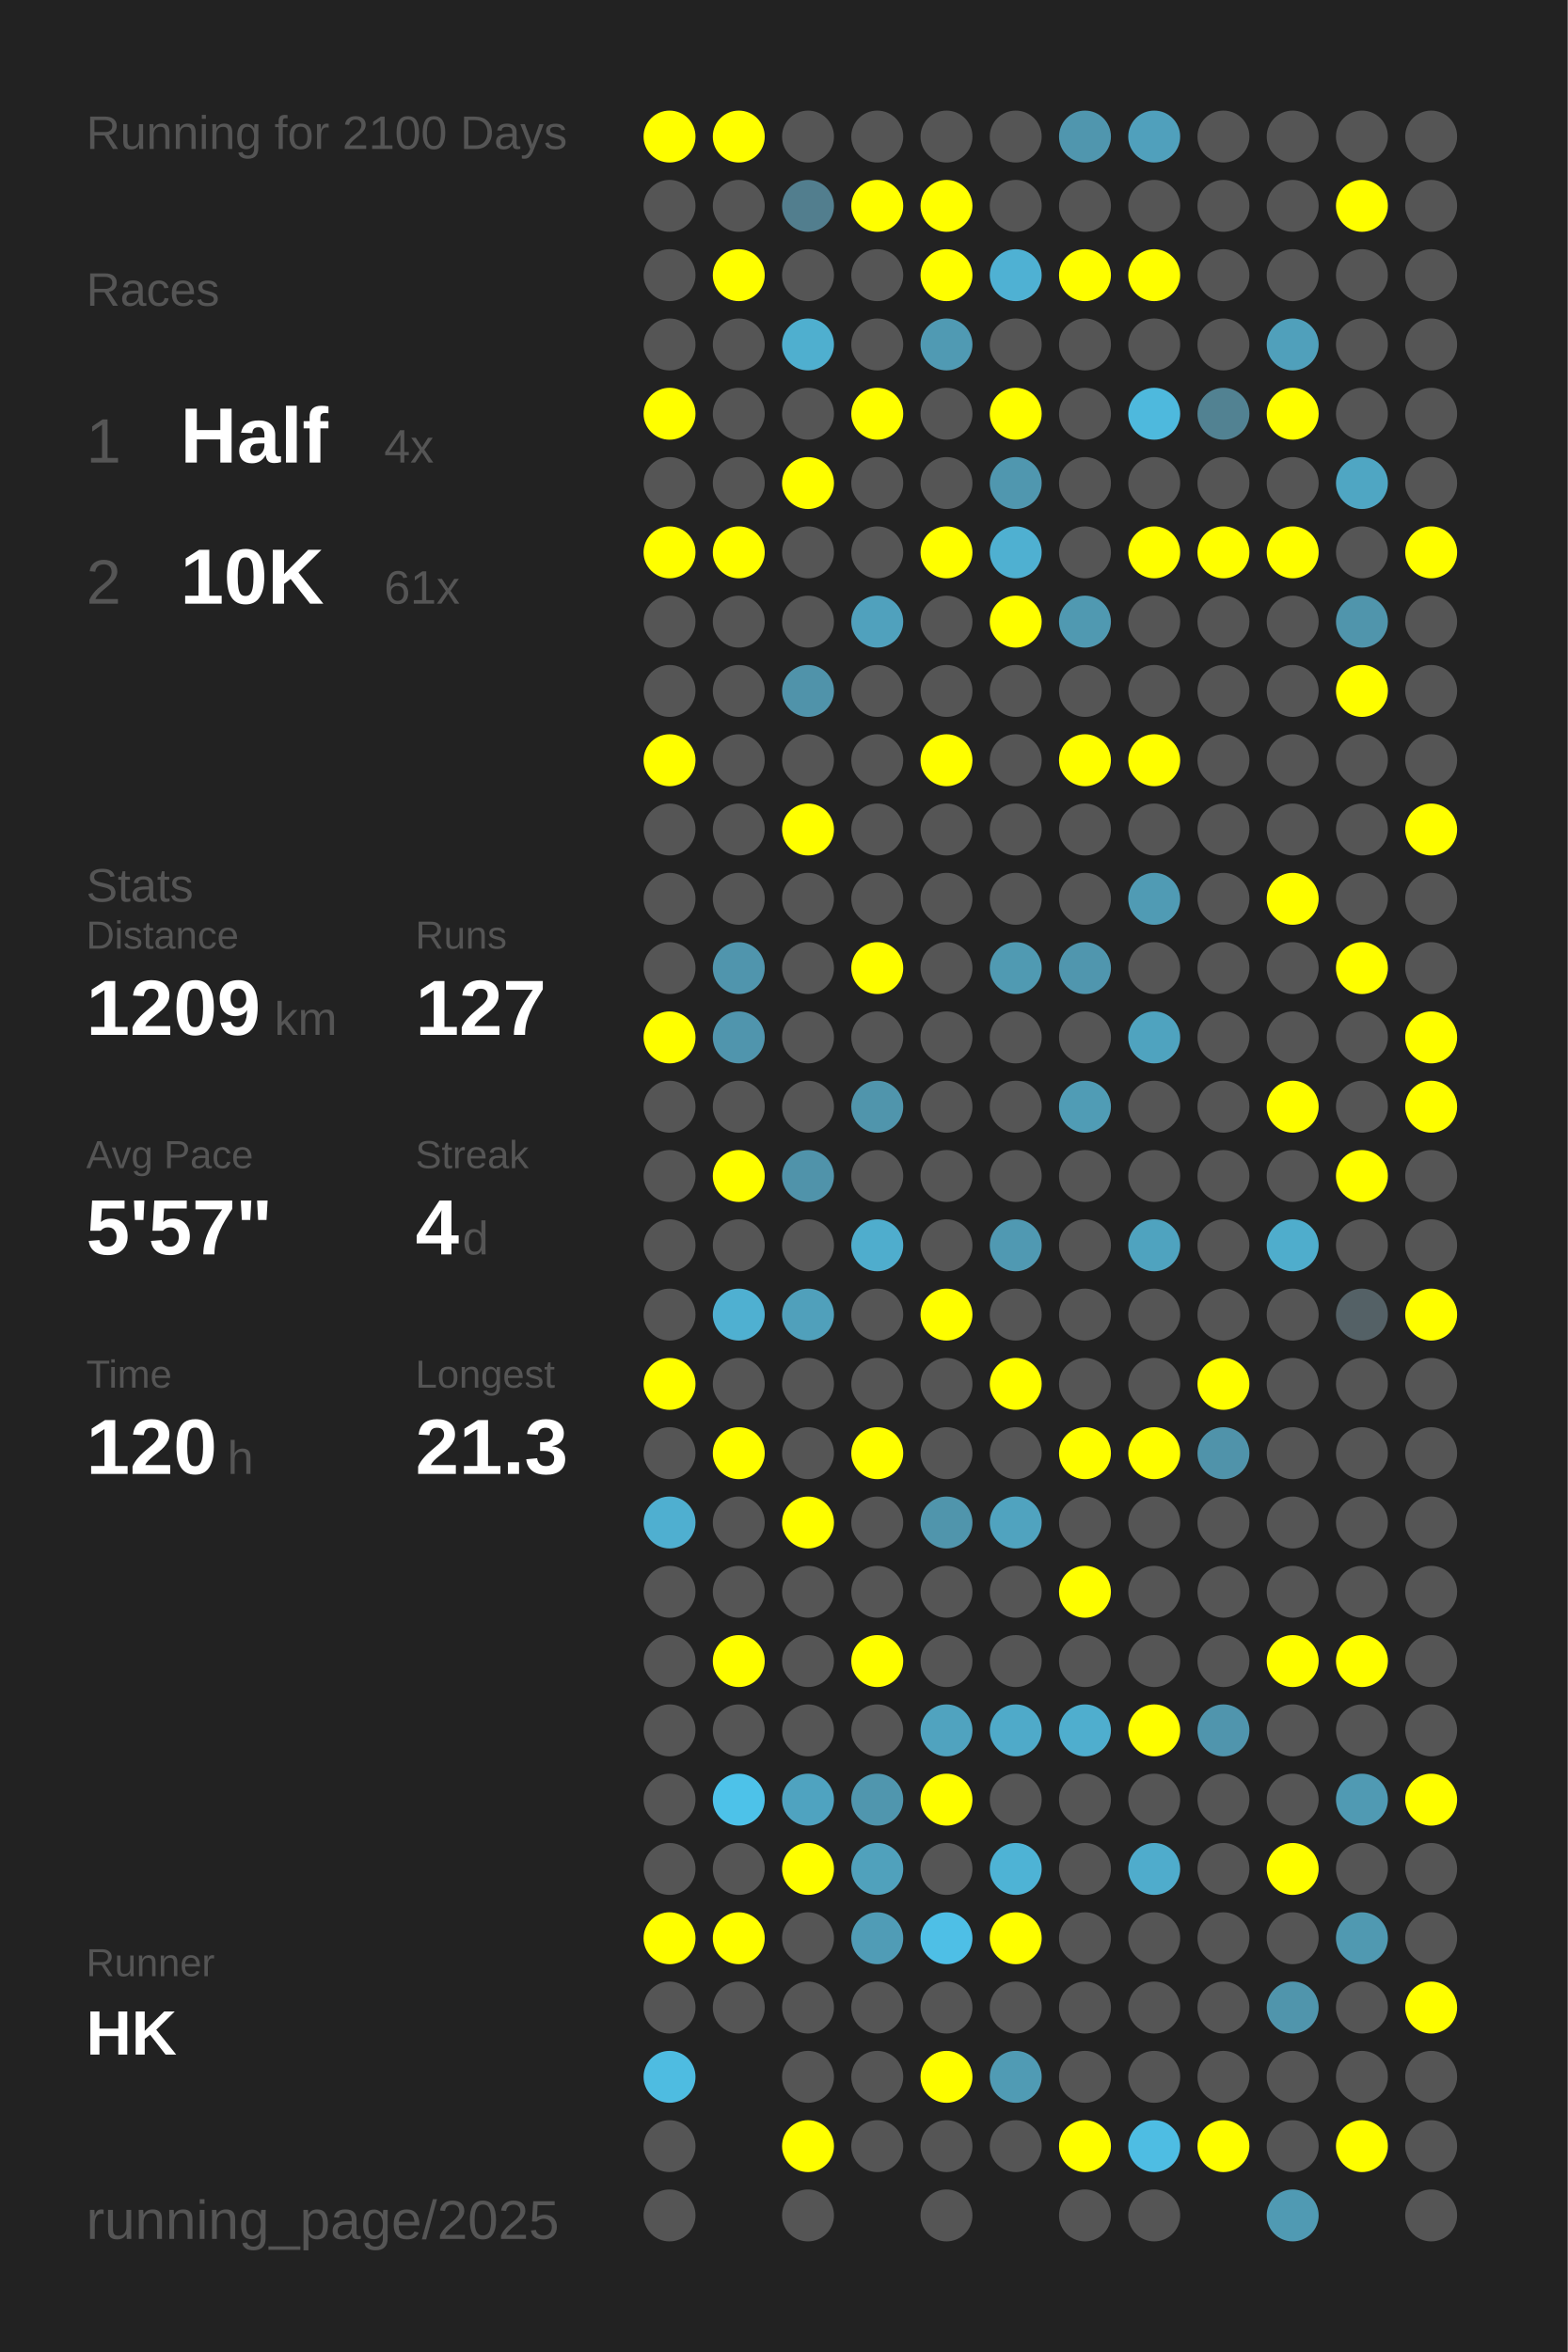
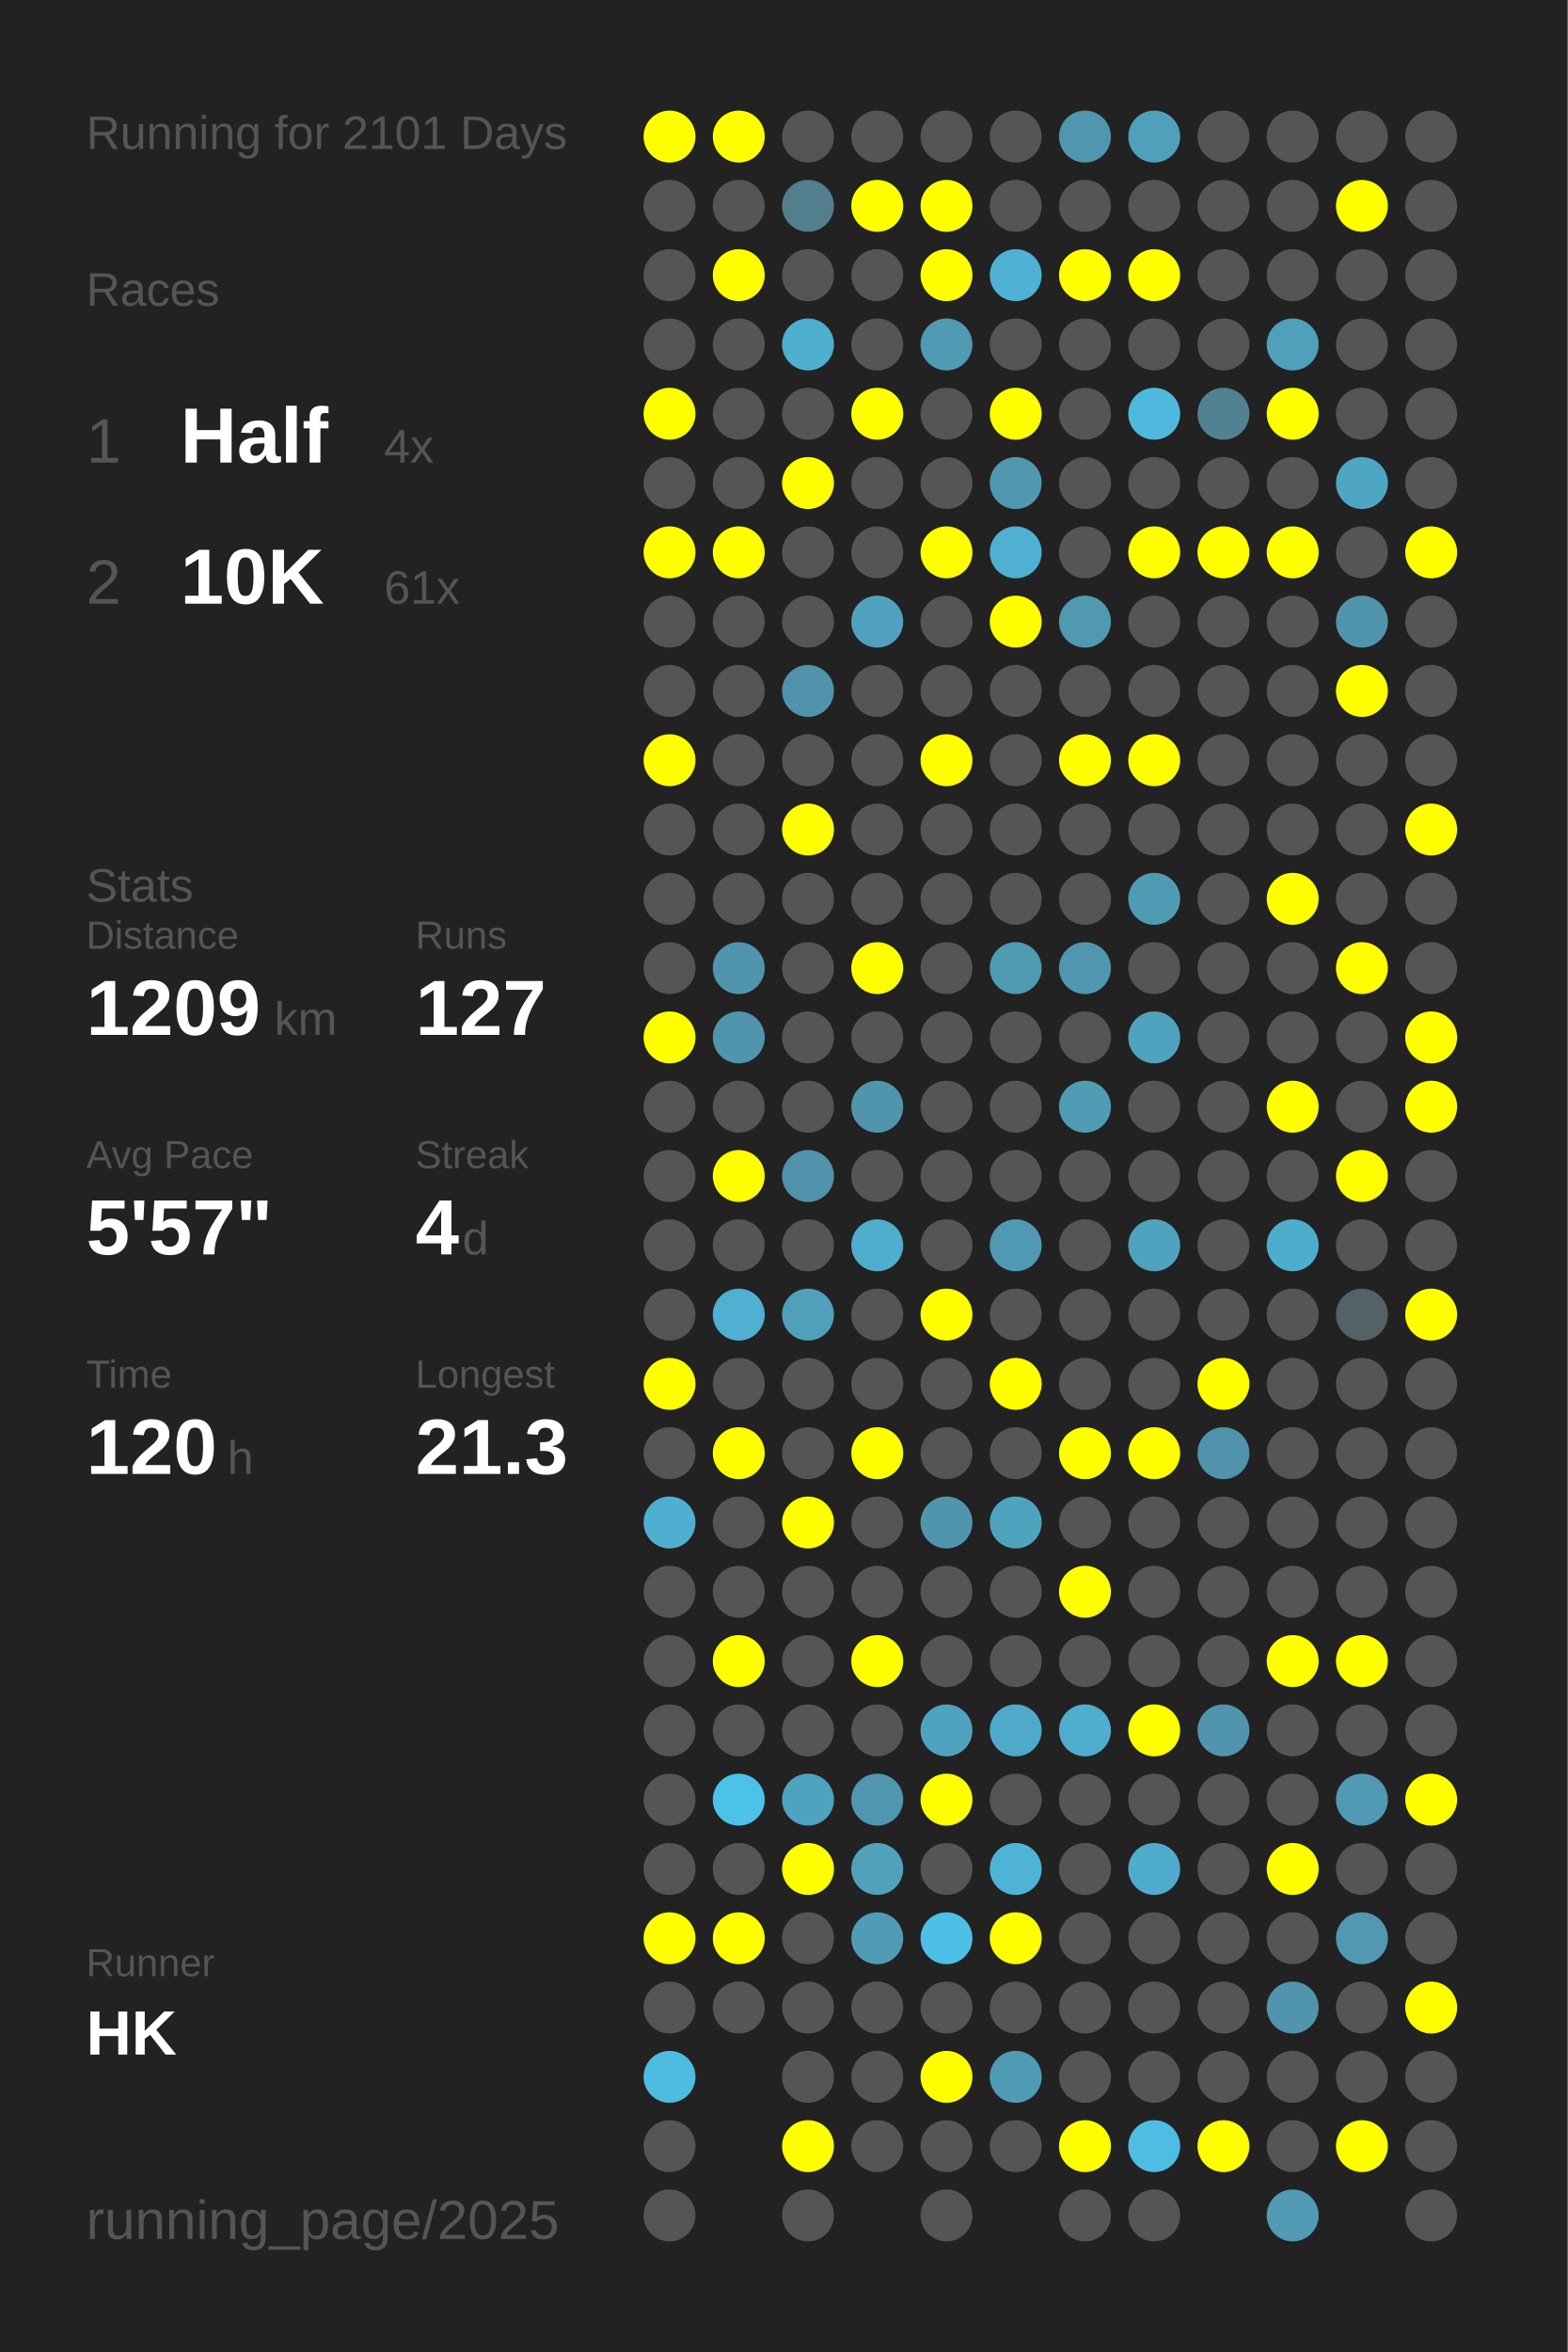
<svg xmlns="http://www.w3.org/2000/svg" baseProfile="full" height="300mm" version="1.1" viewBox="0,0,200,300" width="200mm">
  <defs />
  <rect fill="#222222" height="300" width="200" x="0" y="0" />
-   <text fill="#555555" style="font-size:6px; font-family:Arial;" x="11" y="19">Running for 2100 Days</text>
+   <text fill="#555555" style="font-size:6px; font-family:Arial;" x="11" y="19">Running for 2101 Days</text>
  <text fill="#555555" style="font-size:6px; font-family:Arial;" x="11" y="39">Races</text>
  <text fill="#555555" style="font-size:8px; font-family:Arial;" x="11" y="59">1</text>
  <text fill="#FFFFFF" style="font-size:10px; font-family:Arial; font-weight:bold;" x="23" y="59">Half</text>
  <text fill="#555555" style="font-size:6px; font-family:Arial;" x="49" y="59">4x</text>
  <text fill="#555555" style="font-size:8px; font-family:Arial;" x="11" y="77">2</text>
  <text fill="#FFFFFF" style="font-size:10px; font-family:Arial; font-weight:bold;" x="23" y="77">10K</text>
  <text fill="#555555" style="font-size:6px; font-family:Arial;" x="49" y="77">61x</text>
  <text fill="#555555" style="font-size:6px; font-family:Arial;" x="11" y="115">Stats</text>
  <text fill="#555555" style="font-size:5px; font-family:Arial;" x="11" y="121">Distance</text>
  <text fill="#FFFFFF" style="font-size:10px; font-family:Arial; font-weight:bold;" x="11" y="132">1209</text>
  <text fill="#555555" style="font-size:6px; font-family:Arial;" x="35" y="132">km</text>
  <text fill="#555555" style="font-size:5px; font-family:Arial;" x="53" y="121">Runs</text>
  <text fill="#FFFFFF" style="font-size:10px; font-family:Arial; font-weight:bold;" x="53" y="132">127</text>
  <text fill="#555555" style="font-size:5px; font-family:Arial;" x="11" y="149">Avg Pace</text>
  <text fill="#FFFFFF" style="font-size:10px; font-family:Arial; font-weight:bold;" x="11" y="160">5'57"</text>
  <text fill="#555555" style="font-size:5px; font-family:Arial;" x="53" y="149">Streak</text>
  <text fill="#FFFFFF" style="font-size:10px; font-family:Arial; font-weight:bold;" x="53" y="160">4</text>
  <text fill="#555555" style="font-size:6px; font-family:Arial;" x="59" y="160">d</text>
  <text fill="#555555" style="font-size:5px; font-family:Arial;" x="11" y="177">Time</text>
  <text fill="#FFFFFF" style="font-size:10px; font-family:Arial; font-weight:bold;" x="11" y="188">120</text>
  <text fill="#555555" style="font-size:6px; font-family:Arial;" x="29" y="188">h</text>
  <text fill="#555555" style="font-size:5px; font-family:Arial;" x="53" y="177">Longest</text>
  <text fill="#FFFFFF" style="font-size:10px; font-family:Arial; font-weight:bold;" x="53" y="188">21.3</text>
  <text fill="#555555" style="font-size:5px; font-family:Arial;" x="11" y="252.065">Runner</text>
  <text fill="#FFFFFF" style="font-size:8px; font-family:Arial; font-weight:bold;" x="11" y="262.065">HK</text>
  <text fill="#555555" style="font-size:7px; font-family:Arial;" x="11" y="285.581">running_page/2025</text>
  <circle cx="85.417" cy="17.419" fill="#FFFF00" r="3.312" />
  <circle cx="85.417" cy="26.258" fill="#555555" r="3.312" />
  <circle cx="85.417" cy="35.097" fill="#555555" r="3.312" />
  <circle cx="85.417" cy="43.935" fill="#555555" r="3.312" />
  <circle cx="85.417" cy="52.774" fill="#FFFF00" r="3.312" />
  <circle cx="85.417" cy="61.613" fill="#555555" r="3.312" />
  <circle cx="85.417" cy="70.452" fill="#FFFF00" r="3.312" />
  <circle cx="85.417" cy="79.29" fill="#555555" r="3.312" />
  <circle cx="85.417" cy="88.129" fill="#555555" r="3.312" />
  <circle cx="85.417" cy="96.968" fill="#FFFF00" r="3.312" />
  <circle cx="85.417" cy="105.806" fill="#555555" r="3.312" />
  <circle cx="85.417" cy="114.645" fill="#555555" r="3.312" />
  <circle cx="85.417" cy="123.484" fill="#555555" r="3.312" />
  <circle cx="85.417" cy="132.323" fill="#FFFF00" r="3.312" />
  <circle cx="85.417" cy="141.161" fill="#555555" r="3.312" />
  <circle cx="85.417" cy="150" fill="#555555" r="3.312" />
  <circle cx="85.417" cy="158.839" fill="#555555" r="3.312" />
  <circle cx="85.417" cy="167.677" fill="#555555" r="3.312" />
  <circle cx="85.417" cy="176.516" fill="#FFFF00" r="3.312" />
  <circle cx="85.417" cy="185.355" fill="#555555" r="3.312" />
  <circle cx="85.417" cy="194.194" fill="#4fafd0" r="3.312" />
  <circle cx="85.417" cy="203.032" fill="#555555" r="3.312" />
  <circle cx="85.417" cy="211.871" fill="#555555" r="3.312" />
  <circle cx="85.417" cy="220.71" fill="#555555" r="3.312" />
  <circle cx="85.417" cy="229.548" fill="#555555" r="3.312" />
  <circle cx="85.417" cy="238.387" fill="#555555" r="3.312" />
  <circle cx="85.417" cy="247.226" fill="#FFFF00" r="3.312" />
  <circle cx="85.417" cy="256.065" fill="#555555" r="3.312" />
  <circle cx="85.417" cy="264.903" fill="#4ebce1" r="3.312" />
  <circle cx="85.417" cy="273.742" fill="#555555" r="3.312" />
  <circle cx="85.417" cy="282.581" fill="#555555" r="3.312" />
  <circle cx="94.25" cy="17.419" fill="#FFFF00" r="3.312" />
  <circle cx="94.25" cy="26.258" fill="#555555" r="3.312" />
  <circle cx="94.25" cy="35.097" fill="#FFFF00" r="3.312" />
  <circle cx="94.25" cy="43.935" fill="#555555" r="3.312" />
  <circle cx="94.25" cy="52.774" fill="#555555" r="3.312" />
  <circle cx="94.25" cy="61.613" fill="#555555" r="3.312" />
  <circle cx="94.25" cy="70.452" fill="#FFFF00" r="3.312" />
  <circle cx="94.25" cy="79.29" fill="#555555" r="3.312" />
  <circle cx="94.25" cy="88.129" fill="#555555" r="3.312" />
  <circle cx="94.25" cy="96.968" fill="#555555" r="3.312" />
  <circle cx="94.25" cy="105.806" fill="#555555" r="3.312" />
  <circle cx="94.25" cy="114.645" fill="#555555" r="3.312" />
  <circle cx="94.25" cy="123.484" fill="#5095ad" r="3.312" />
  <circle cx="94.25" cy="132.323" fill="#5095ad" r="3.312" />
  <circle cx="94.25" cy="141.161" fill="#555555" r="3.312" />
  <circle cx="94.25" cy="150" fill="#FFFF00" r="3.312" />
  <circle cx="94.25" cy="158.839" fill="#555555" r="3.312" />
  <circle cx="94.25" cy="167.677" fill="#4fb0d1" r="3.312" />
  <circle cx="94.25" cy="176.516" fill="#555555" r="3.312" />
  <circle cx="94.25" cy="185.355" fill="#FFFF00" r="3.312" />
  <circle cx="94.25" cy="194.194" fill="#555555" r="3.312" />
  <circle cx="94.25" cy="203.032" fill="#555555" r="3.312" />
  <circle cx="94.25" cy="211.871" fill="#FFFF00" r="3.312" />
  <circle cx="94.25" cy="220.71" fill="#555555" r="3.312" />
  <circle cx="94.25" cy="229.548" fill="#4dc2e9" r="3.312" />
  <circle cx="94.25" cy="238.387" fill="#555555" r="3.312" />
  <circle cx="94.25" cy="247.226" fill="#FFFF00" r="3.312" />
  <circle cx="94.25" cy="256.065" fill="#555555" r="3.312" />
  <circle cx="103.083" cy="17.419" fill="#555555" r="3.312" />
  <circle cx="103.083" cy="26.258" fill="#527e8e" r="3.312" />
  <circle cx="103.083" cy="35.097" fill="#555555" r="3.312" />
  <circle cx="103.083" cy="43.935" fill="#4fafcf" r="3.312" />
  <circle cx="103.083" cy="52.774" fill="#555555" r="3.312" />
  <circle cx="103.083" cy="61.613" fill="#FFFF00" r="3.312" />
  <circle cx="103.083" cy="70.452" fill="#555555" r="3.312" />
  <circle cx="103.083" cy="79.29" fill="#555555" r="3.312" />
  <circle cx="103.083" cy="88.129" fill="#5093aa" r="3.312" />
  <circle cx="103.083" cy="96.968" fill="#555555" r="3.312" />
  <circle cx="103.083" cy="105.806" fill="#FFFF00" r="3.312" />
  <circle cx="103.083" cy="114.645" fill="#555555" r="3.312" />
  <circle cx="103.083" cy="123.484" fill="#555555" r="3.312" />
  <circle cx="103.083" cy="132.323" fill="#555555" r="3.312" />
  <circle cx="103.083" cy="141.161" fill="#555555" r="3.312" />
  <circle cx="103.083" cy="150" fill="#5093aa" r="3.312" />
  <circle cx="103.083" cy="158.839" fill="#555555" r="3.312" />
  <circle cx="103.083" cy="167.677" fill="#50a0bb" r="3.312" />
  <circle cx="103.083" cy="176.516" fill="#555555" r="3.312" />
  <circle cx="103.083" cy="185.355" fill="#555555" r="3.312" />
  <circle cx="103.083" cy="194.194" fill="#FFFF00" r="3.312" />
  <circle cx="103.083" cy="203.032" fill="#555555" r="3.312" />
  <circle cx="103.083" cy="211.871" fill="#555555" r="3.312" />
  <circle cx="103.083" cy="220.71" fill="#555555" r="3.312" />
  <circle cx="103.083" cy="229.548" fill="#4fa3c0" r="3.312" />
  <circle cx="103.083" cy="238.387" fill="#FFFF00" r="3.312" />
  <circle cx="103.083" cy="247.226" fill="#555555" r="3.312" />
  <circle cx="103.083" cy="256.065" fill="#555555" r="3.312" />
  <circle cx="103.083" cy="264.903" fill="#555555" r="3.312" />
  <circle cx="103.083" cy="273.742" fill="#FFFF00" r="3.312" />
  <circle cx="103.083" cy="282.581" fill="#555555" r="3.312" />
  <circle cx="111.917" cy="17.419" fill="#555555" r="3.312" />
  <circle cx="111.917" cy="26.258" fill="#FFFF00" r="3.312" />
  <circle cx="111.917" cy="35.097" fill="#555555" r="3.312" />
  <circle cx="111.917" cy="43.935" fill="#555555" r="3.312" />
  <circle cx="111.917" cy="52.774" fill="#FFFF00" r="3.312" />
  <circle cx="111.917" cy="61.613" fill="#555555" r="3.312" />
  <circle cx="111.917" cy="70.452" fill="#555555" r="3.312" />
  <circle cx="111.917" cy="79.29" fill="#50a1bd" r="3.312" />
  <circle cx="111.917" cy="88.129" fill="#555555" r="3.312" />
  <circle cx="111.917" cy="96.968" fill="#555555" r="3.312" />
  <circle cx="111.917" cy="105.806" fill="#555555" r="3.312" />
  <circle cx="111.917" cy="114.645" fill="#555555" r="3.312" />
  <circle cx="111.917" cy="123.484" fill="#FFFF00" r="3.312" />
  <circle cx="111.917" cy="132.323" fill="#555555" r="3.312" />
  <circle cx="111.917" cy="141.161" fill="#5095ac" r="3.312" />
  <circle cx="111.917" cy="150" fill="#555555" r="3.312" />
  <circle cx="111.917" cy="158.839" fill="#4fadcd" r="3.312" />
  <circle cx="111.917" cy="167.677" fill="#555555" r="3.312" />
  <circle cx="111.917" cy="176.516" fill="#555555" r="3.312" />
  <circle cx="111.917" cy="185.355" fill="#FFFF00" r="3.312" />
  <circle cx="111.917" cy="194.194" fill="#555555" r="3.312" />
  <circle cx="111.917" cy="203.032" fill="#555555" r="3.312" />
  <circle cx="111.917" cy="211.871" fill="#FFFF00" r="3.312" />
  <circle cx="111.917" cy="220.71" fill="#555555" r="3.312" />
  <circle cx="111.917" cy="229.548" fill="#5096ae" r="3.312" />
  <circle cx="111.917" cy="238.387" fill="#50a1bc" r="3.312" />
  <circle cx="111.917" cy="247.226" fill="#509cb6" r="3.312" />
  <circle cx="111.917" cy="256.065" fill="#555555" r="3.312" />
  <circle cx="111.917" cy="264.903" fill="#555555" r="3.312" />
  <circle cx="111.917" cy="273.742" fill="#555555" r="3.312" />
  <circle cx="120.75" cy="17.419" fill="#555555" r="3.312" />
  <circle cx="120.75" cy="26.258" fill="#FFFF00" r="3.312" />
  <circle cx="120.75" cy="35.097" fill="#FFFF00" r="3.312" />
  <circle cx="120.75" cy="43.935" fill="#509ab3" r="3.312" />
  <circle cx="120.75" cy="52.774" fill="#555555" r="3.312" />
  <circle cx="120.75" cy="61.613" fill="#555555" r="3.312" />
  <circle cx="120.75" cy="70.452" fill="#FFFF00" r="3.312" />
  <circle cx="120.75" cy="79.29" fill="#555555" r="3.312" />
  <circle cx="120.75" cy="88.129" fill="#555555" r="3.312" />
  <circle cx="120.75" cy="96.968" fill="#FFFF00" r="3.312" />
  <circle cx="120.75" cy="105.806" fill="#555555" r="3.312" />
  <circle cx="120.75" cy="114.645" fill="#555555" r="3.312" />
  <circle cx="120.75" cy="123.484" fill="#555555" r="3.312" />
  <circle cx="120.75" cy="132.323" fill="#555555" r="3.312" />
  <circle cx="120.75" cy="141.161" fill="#555555" r="3.312" />
  <circle cx="120.75" cy="150" fill="#555555" r="3.312" />
  <circle cx="120.75" cy="158.839" fill="#555555" r="3.312" />
  <circle cx="120.75" cy="167.677" fill="#FFFF00" r="3.312" />
  <circle cx="120.75" cy="176.516" fill="#555555" r="3.312" />
  <circle cx="120.75" cy="185.355" fill="#555555" r="3.312" />
  <circle cx="120.75" cy="194.194" fill="#5095ac" r="3.312" />
  <circle cx="120.75" cy="203.032" fill="#555555" r="3.312" />
  <circle cx="120.75" cy="211.871" fill="#555555" r="3.312" />
  <circle cx="120.75" cy="220.71" fill="#50a3bf" r="3.312" />
  <circle cx="120.75" cy="229.548" fill="#FFFF00" r="3.312" />
  <circle cx="120.75" cy="238.387" fill="#555555" r="3.312" />
  <circle cx="120.75" cy="247.226" fill="#4ebfe6" r="3.312" />
  <circle cx="120.75" cy="256.065" fill="#555555" r="3.312" />
  <circle cx="120.75" cy="264.903" fill="#FFFF00" r="3.312" />
  <circle cx="120.75" cy="273.742" fill="#555555" r="3.312" />
  <circle cx="120.75" cy="282.581" fill="#555555" r="3.312" />
  <circle cx="129.583" cy="17.419" fill="#555555" r="3.312" />
  <circle cx="129.583" cy="26.258" fill="#555555" r="3.312" />
  <circle cx="129.583" cy="35.097" fill="#4fb1d3" r="3.312" />
  <circle cx="129.583" cy="43.935" fill="#555555" r="3.312" />
  <circle cx="129.583" cy="52.774" fill="#FFFF00" r="3.312" />
  <circle cx="129.583" cy="61.613" fill="#5097af" r="3.312" />
  <circle cx="129.583" cy="70.452" fill="#4fb0d1" r="3.312" />
  <circle cx="129.583" cy="79.29" fill="#FFFF00" r="3.312" />
  <circle cx="129.583" cy="88.129" fill="#555555" r="3.312" />
  <circle cx="129.583" cy="96.968" fill="#555555" r="3.312" />
  <circle cx="129.583" cy="105.806" fill="#555555" r="3.312" />
  <circle cx="129.583" cy="114.645" fill="#555555" r="3.312" />
  <circle cx="129.583" cy="123.484" fill="#509ab2" r="3.312" />
  <circle cx="129.583" cy="132.323" fill="#555555" r="3.312" />
  <circle cx="129.583" cy="141.161" fill="#555555" r="3.312" />
  <circle cx="129.583" cy="150" fill="#555555" r="3.312" />
  <circle cx="129.583" cy="158.839" fill="#5099b2" r="3.312" />
  <circle cx="129.583" cy="167.677" fill="#555555" r="3.312" />
  <circle cx="129.583" cy="176.516" fill="#FFFF00" r="3.312" />
  <circle cx="129.583" cy="185.355" fill="#555555" r="3.312" />
  <circle cx="129.583" cy="194.194" fill="#50a3bf" r="3.312" />
  <circle cx="129.583" cy="203.032" fill="#555555" r="3.312" />
  <circle cx="129.583" cy="211.871" fill="#555555" r="3.312" />
  <circle cx="129.583" cy="220.71" fill="#4faac9" r="3.312" />
  <circle cx="129.583" cy="229.548" fill="#555555" r="3.312" />
  <circle cx="129.583" cy="238.387" fill="#4eb3d5" r="3.312" />
  <circle cx="129.583" cy="247.226" fill="#FFFF00" r="3.312" />
  <circle cx="129.583" cy="256.065" fill="#555555" r="3.312" />
  <circle cx="129.583" cy="264.903" fill="#509bb4" r="3.312" />
  <circle cx="129.583" cy="273.742" fill="#555555" r="3.312" />
  <circle cx="138.417" cy="17.419" fill="#5096ae" r="3.312" />
  <circle cx="138.417" cy="26.258" fill="#555555" r="3.312" />
  <circle cx="138.417" cy="35.097" fill="#FFFF00" r="3.312" />
  <circle cx="138.417" cy="43.935" fill="#555555" r="3.312" />
  <circle cx="138.417" cy="52.774" fill="#555555" r="3.312" />
  <circle cx="138.417" cy="61.613" fill="#555555" r="3.312" />
  <circle cx="138.417" cy="70.452" fill="#555555" r="3.312" />
  <circle cx="138.417" cy="79.29" fill="#5099b1" r="3.312" />
  <circle cx="138.417" cy="88.129" fill="#555555" r="3.312" />
  <circle cx="138.417" cy="96.968" fill="#FFFF00" r="3.312" />
  <circle cx="138.417" cy="105.806" fill="#555555" r="3.312" />
  <circle cx="138.417" cy="114.645" fill="#555555" r="3.312" />
  <circle cx="138.417" cy="123.484" fill="#5096ae" r="3.312" />
  <circle cx="138.417" cy="132.323" fill="#555555" r="3.312" />
  <circle cx="138.417" cy="141.161" fill="#509cb5" r="3.312" />
  <circle cx="138.417" cy="150" fill="#555555" r="3.312" />
  <circle cx="138.417" cy="158.839" fill="#555555" r="3.312" />
  <circle cx="138.417" cy="167.677" fill="#555555" r="3.312" />
  <circle cx="138.417" cy="176.516" fill="#555555" r="3.312" />
  <circle cx="138.417" cy="185.355" fill="#FFFF00" r="3.312" />
  <circle cx="138.417" cy="194.194" fill="#555555" r="3.312" />
  <circle cx="138.417" cy="203.032" fill="#FFFF00" r="3.312" />
  <circle cx="138.417" cy="211.871" fill="#555555" r="3.312" />
  <circle cx="138.417" cy="220.71" fill="#4faece" r="3.312" />
  <circle cx="138.417" cy="229.548" fill="#555555" r="3.312" />
  <circle cx="138.417" cy="238.387" fill="#555555" r="3.312" />
  <circle cx="138.417" cy="247.226" fill="#555555" r="3.312" />
  <circle cx="138.417" cy="256.065" fill="#555555" r="3.312" />
  <circle cx="138.417" cy="264.903" fill="#555555" r="3.312" />
  <circle cx="138.417" cy="273.742" fill="#FFFF00" r="3.312" />
  <circle cx="138.417" cy="282.581" fill="#555555" r="3.312" />
  <circle cx="147.25" cy="17.419" fill="#50a0bc" r="3.312" />
  <circle cx="147.25" cy="26.258" fill="#555555" r="3.312" />
  <circle cx="147.25" cy="35.097" fill="#FFFF00" r="3.312" />
  <circle cx="147.25" cy="43.935" fill="#555555" r="3.312" />
  <circle cx="147.25" cy="52.774" fill="#4eb9dd" r="3.312" />
  <circle cx="147.25" cy="61.613" fill="#555555" r="3.312" />
  <circle cx="147.25" cy="70.452" fill="#FFFF00" r="3.312" />
  <circle cx="147.25" cy="79.29" fill="#555555" r="3.312" />
  <circle cx="147.25" cy="88.129" fill="#555555" r="3.312" />
  <circle cx="147.25" cy="96.968" fill="#FFFF00" r="3.312" />
  <circle cx="147.25" cy="105.806" fill="#555555" r="3.312" />
  <circle cx="147.25" cy="114.645" fill="#509bb4" r="3.312" />
  <circle cx="147.25" cy="123.484" fill="#555555" r="3.312" />
  <circle cx="147.25" cy="132.323" fill="#4fa3bf" r="3.312" />
  <circle cx="147.25" cy="141.161" fill="#555555" r="3.312" />
  <circle cx="147.25" cy="150" fill="#555555" r="3.312" />
  <circle cx="147.25" cy="158.839" fill="#4fa3bf" r="3.312" />
  <circle cx="147.25" cy="167.677" fill="#555555" r="3.312" />
  <circle cx="147.25" cy="176.516" fill="#555555" r="3.312" />
  <circle cx="147.25" cy="185.355" fill="#FFFF00" r="3.312" />
  <circle cx="147.25" cy="194.194" fill="#555555" r="3.312" />
  <circle cx="147.25" cy="203.032" fill="#555555" r="3.312" />
  <circle cx="147.25" cy="211.871" fill="#555555" r="3.312" />
  <circle cx="147.25" cy="220.71" fill="#FFFF00" r="3.312" />
  <circle cx="147.25" cy="229.548" fill="#555555" r="3.312" />
  <circle cx="147.25" cy="238.387" fill="#4faccc" r="3.312" />
  <circle cx="147.25" cy="247.226" fill="#555555" r="3.312" />
  <circle cx="147.25" cy="256.065" fill="#555555" r="3.312" />
  <circle cx="147.25" cy="264.903" fill="#555555" r="3.312" />
  <circle cx="147.25" cy="273.742" fill="#4ebde3" r="3.312" />
  <circle cx="147.25" cy="282.581" fill="#555555" r="3.312" />
  <circle cx="156.083" cy="17.419" fill="#555555" r="3.312" />
  <circle cx="156.083" cy="26.258" fill="#555555" r="3.312" />
  <circle cx="156.083" cy="35.097" fill="#555555" r="3.312" />
  <circle cx="156.083" cy="43.935" fill="#555555" r="3.312" />
  <circle cx="156.083" cy="52.774" fill="#528292" r="3.312" />
  <circle cx="156.083" cy="61.613" fill="#555555" r="3.312" />
  <circle cx="156.083" cy="70.452" fill="#FFFF00" r="3.312" />
  <circle cx="156.083" cy="79.29" fill="#555555" r="3.312" />
  <circle cx="156.083" cy="88.129" fill="#555555" r="3.312" />
  <circle cx="156.083" cy="96.968" fill="#555555" r="3.312" />
  <circle cx="156.083" cy="105.806" fill="#555555" r="3.312" />
  <circle cx="156.083" cy="114.645" fill="#555555" r="3.312" />
  <circle cx="156.083" cy="123.484" fill="#555555" r="3.312" />
  <circle cx="156.083" cy="132.323" fill="#555555" r="3.312" />
  <circle cx="156.083" cy="141.161" fill="#555555" r="3.312" />
  <circle cx="156.083" cy="150" fill="#555555" r="3.312" />
  <circle cx="156.083" cy="158.839" fill="#555555" r="3.312" />
  <circle cx="156.083" cy="167.677" fill="#555555" r="3.312" />
  <circle cx="156.083" cy="176.516" fill="#FFFF00" r="3.312" />
  <circle cx="156.083" cy="185.355" fill="#5093aa" r="3.312" />
  <circle cx="156.083" cy="194.194" fill="#555555" r="3.312" />
  <circle cx="156.083" cy="203.032" fill="#555555" r="3.312" />
  <circle cx="156.083" cy="211.871" fill="#555555" r="3.312" />
  <circle cx="156.083" cy="220.71" fill="#5095ad" r="3.312" />
  <circle cx="156.083" cy="229.548" fill="#555555" r="3.312" />
  <circle cx="156.083" cy="238.387" fill="#555555" r="3.312" />
  <circle cx="156.083" cy="247.226" fill="#555555" r="3.312" />
  <circle cx="156.083" cy="256.065" fill="#555555" r="3.312" />
  <circle cx="156.083" cy="264.903" fill="#555555" r="3.312" />
  <circle cx="156.083" cy="273.742" fill="#FFFF00" r="3.312" />
  <circle cx="164.917" cy="17.419" fill="#555555" r="3.312" />
  <circle cx="164.917" cy="26.258" fill="#555555" r="3.312" />
  <circle cx="164.917" cy="35.097" fill="#555555" r="3.312" />
  <circle cx="164.917" cy="43.935" fill="#50a0bb" r="3.312" />
  <circle cx="164.917" cy="52.774" fill="#FFFF00" r="3.312" />
  <circle cx="164.917" cy="61.613" fill="#555555" r="3.312" />
  <circle cx="164.917" cy="70.452" fill="#FFFF00" r="3.312" />
  <circle cx="164.917" cy="79.29" fill="#555555" r="3.312" />
  <circle cx="164.917" cy="88.129" fill="#555555" r="3.312" />
  <circle cx="164.917" cy="96.968" fill="#555555" r="3.312" />
  <circle cx="164.917" cy="105.806" fill="#555555" r="3.312" />
  <circle cx="164.917" cy="114.645" fill="#FFFF00" r="3.312" />
  <circle cx="164.917" cy="123.484" fill="#555555" r="3.312" />
  <circle cx="164.917" cy="132.323" fill="#555555" r="3.312" />
  <circle cx="164.917" cy="141.161" fill="#FFFF00" r="3.312" />
  <circle cx="164.917" cy="150" fill="#555555" r="3.312" />
  <circle cx="164.917" cy="158.839" fill="#4fadcc" r="3.312" />
  <circle cx="164.917" cy="167.677" fill="#555555" r="3.312" />
  <circle cx="164.917" cy="176.516" fill="#555555" r="3.312" />
  <circle cx="164.917" cy="185.355" fill="#555555" r="3.312" />
  <circle cx="164.917" cy="194.194" fill="#555555" r="3.312" />
  <circle cx="164.917" cy="203.032" fill="#555555" r="3.312" />
  <circle cx="164.917" cy="211.871" fill="#FFFF00" r="3.312" />
  <circle cx="164.917" cy="220.71" fill="#555555" r="3.312" />
  <circle cx="164.917" cy="229.548" fill="#555555" r="3.312" />
  <circle cx="164.917" cy="238.387" fill="#FFFF00" r="3.312" />
  <circle cx="164.917" cy="247.226" fill="#555555" r="3.312" />
  <circle cx="164.917" cy="256.065" fill="#5095ac" r="3.312" />
  <circle cx="164.917" cy="264.903" fill="#555555" r="3.312" />
  <circle cx="164.917" cy="273.742" fill="#555555" r="3.312" />
  <circle cx="164.917" cy="282.581" fill="#509ab3" r="3.312" />
  <circle cx="173.75" cy="17.419" fill="#555555" r="3.312" />
  <circle cx="173.75" cy="26.258" fill="#FFFF00" r="3.312" />
  <circle cx="173.75" cy="35.097" fill="#555555" r="3.312" />
  <circle cx="173.75" cy="43.935" fill="#555555" r="3.312" />
  <circle cx="173.75" cy="52.774" fill="#555555" r="3.312" />
  <circle cx="173.75" cy="61.613" fill="#4fa6c3" r="3.312" />
  <circle cx="173.75" cy="70.452" fill="#555555" r="3.312" />
  <circle cx="173.75" cy="79.29" fill="#5095ac" r="3.312" />
  <circle cx="173.75" cy="88.129" fill="#FFFF00" r="3.312" />
  <circle cx="173.75" cy="96.968" fill="#555555" r="3.312" />
  <circle cx="173.75" cy="105.806" fill="#555555" r="3.312" />
  <circle cx="173.75" cy="114.645" fill="#555555" r="3.312" />
  <circle cx="173.75" cy="123.484" fill="#FFFF00" r="3.312" />
  <circle cx="173.75" cy="132.323" fill="#555555" r="3.312" />
  <circle cx="173.75" cy="141.161" fill="#555555" r="3.312" />
  <circle cx="173.75" cy="150" fill="#FFFF00" r="3.312" />
  <circle cx="173.75" cy="158.839" fill="#555555" r="3.312" />
  <circle cx="173.75" cy="167.677" fill="#546166" r="3.312" />
  <circle cx="173.75" cy="176.516" fill="#555555" r="3.312" />
  <circle cx="173.75" cy="185.355" fill="#555555" r="3.312" />
  <circle cx="173.75" cy="194.194" fill="#555555" r="3.312" />
  <circle cx="173.75" cy="203.032" fill="#555555" r="3.312" />
  <circle cx="173.75" cy="211.871" fill="#FFFF00" r="3.312" />
  <circle cx="173.75" cy="220.71" fill="#555555" r="3.312" />
  <circle cx="173.75" cy="229.548" fill="#509ab3" r="3.312" />
  <circle cx="173.75" cy="238.387" fill="#555555" r="3.312" />
  <circle cx="173.75" cy="247.226" fill="#5099b1" r="3.312" />
  <circle cx="173.75" cy="256.065" fill="#555555" r="3.312" />
  <circle cx="173.75" cy="264.903" fill="#555555" r="3.312" />
  <circle cx="173.75" cy="273.742" fill="#FFFF00" r="3.312" />
  <circle cx="182.583" cy="17.419" fill="#555555" r="3.312" />
  <circle cx="182.583" cy="26.258" fill="#555555" r="3.312" />
  <circle cx="182.583" cy="35.097" fill="#555555" r="3.312" />
  <circle cx="182.583" cy="43.935" fill="#555555" r="3.312" />
  <circle cx="182.583" cy="52.774" fill="#555555" r="3.312" />
  <circle cx="182.583" cy="61.613" fill="#555555" r="3.312" />
  <circle cx="182.583" cy="70.452" fill="#FFFF00" r="3.312" />
  <circle cx="182.583" cy="79.29" fill="#555555" r="3.312" />
  <circle cx="182.583" cy="88.129" fill="#555555" r="3.312" />
  <circle cx="182.583" cy="96.968" fill="#555555" r="3.312" />
  <circle cx="182.583" cy="105.806" fill="#FFFF00" r="3.312" />
  <circle cx="182.583" cy="114.645" fill="#555555" r="3.312" />
  <circle cx="182.583" cy="123.484" fill="#555555" r="3.312" />
  <circle cx="182.583" cy="132.323" fill="#FFFF00" r="3.312" />
  <circle cx="182.583" cy="141.161" fill="#FFFF00" r="3.312" />
  <circle cx="182.583" cy="150" fill="#555555" r="3.312" />
  <circle cx="182.583" cy="158.839" fill="#555555" r="3.312" />
  <circle cx="182.583" cy="167.677" fill="#FFFF00" r="3.312" />
  <circle cx="182.583" cy="176.516" fill="#555555" r="3.312" />
  <circle cx="182.583" cy="185.355" fill="#555555" r="3.312" />
  <circle cx="182.583" cy="194.194" fill="#555555" r="3.312" />
  <circle cx="182.583" cy="203.032" fill="#555555" r="3.312" />
  <circle cx="182.583" cy="211.871" fill="#555555" r="3.312" />
  <circle cx="182.583" cy="220.71" fill="#555555" r="3.312" />
  <circle cx="182.583" cy="229.548" fill="#FFFF00" r="3.312" />
  <circle cx="182.583" cy="238.387" fill="#555555" r="3.312" />
  <circle cx="182.583" cy="247.226" fill="#555555" r="3.312" />
  <circle cx="182.583" cy="256.065" fill="#FFFF00" r="3.312" />
  <circle cx="182.583" cy="264.903" fill="#555555" r="3.312" />
  <circle cx="182.583" cy="273.742" fill="#555555" r="3.312" />
  <circle cx="182.583" cy="282.581" fill="#555555" r="3.312" />
</svg>
